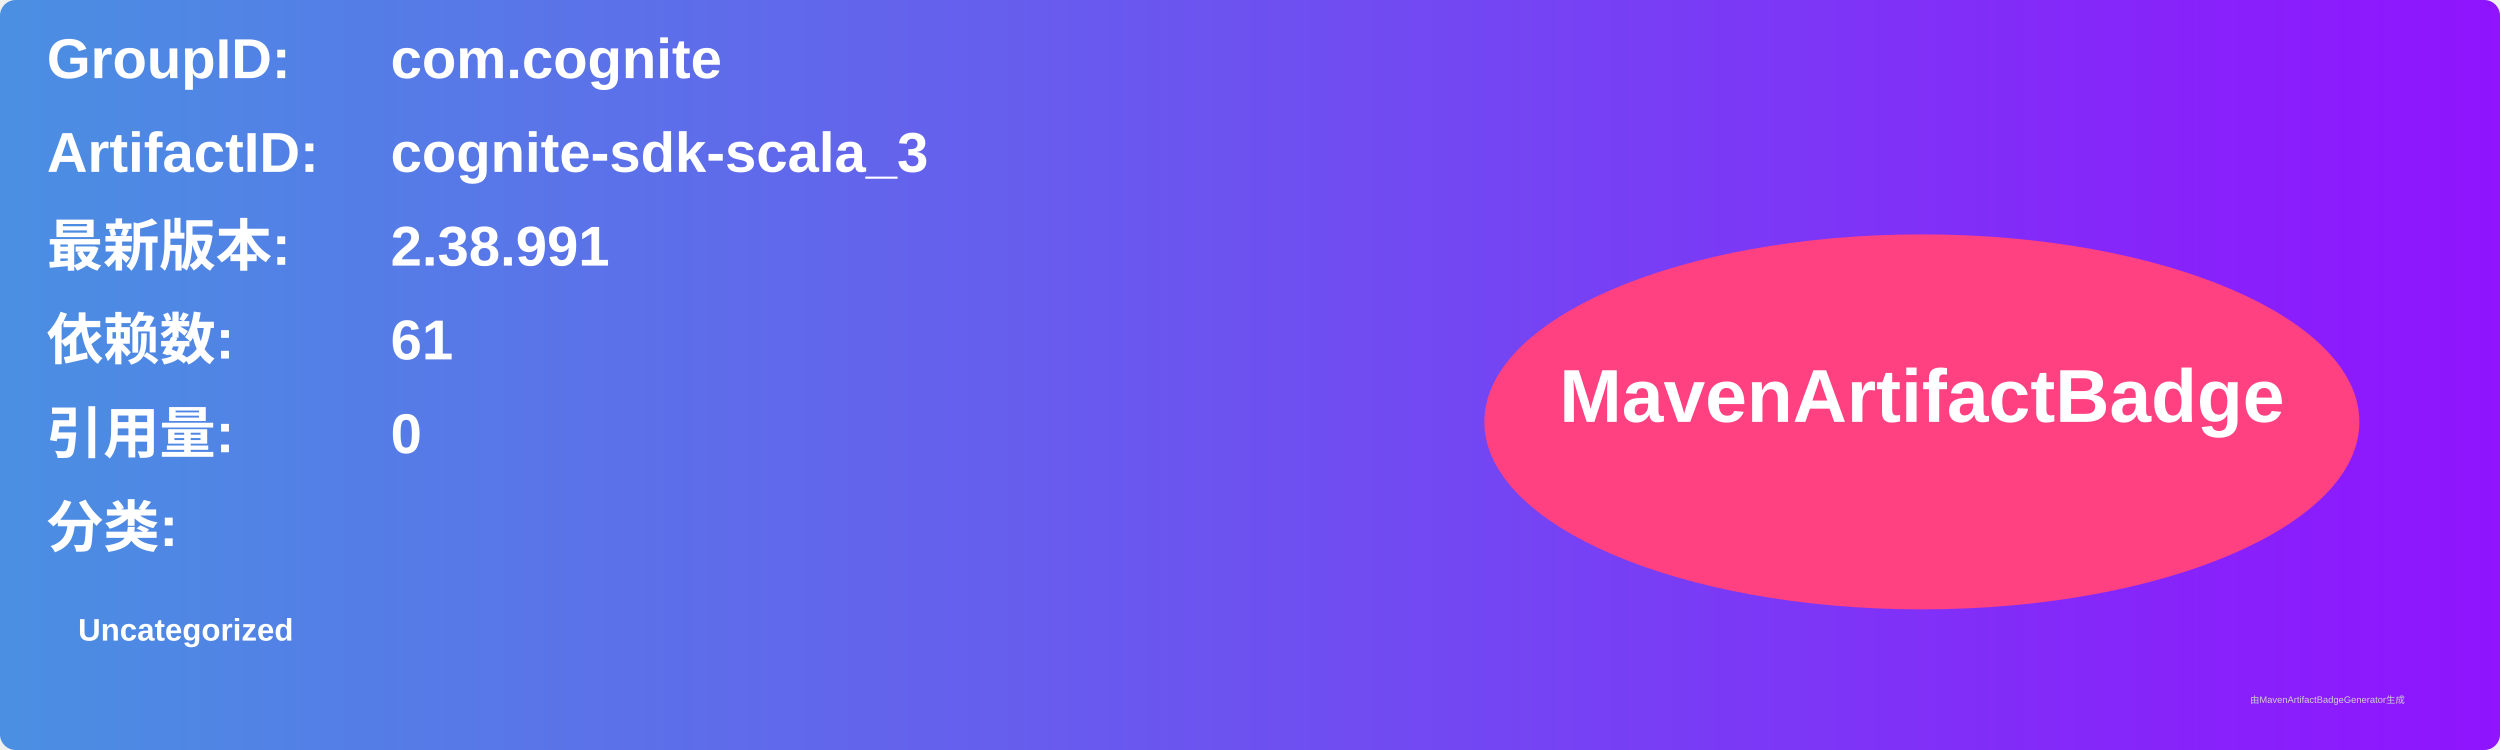
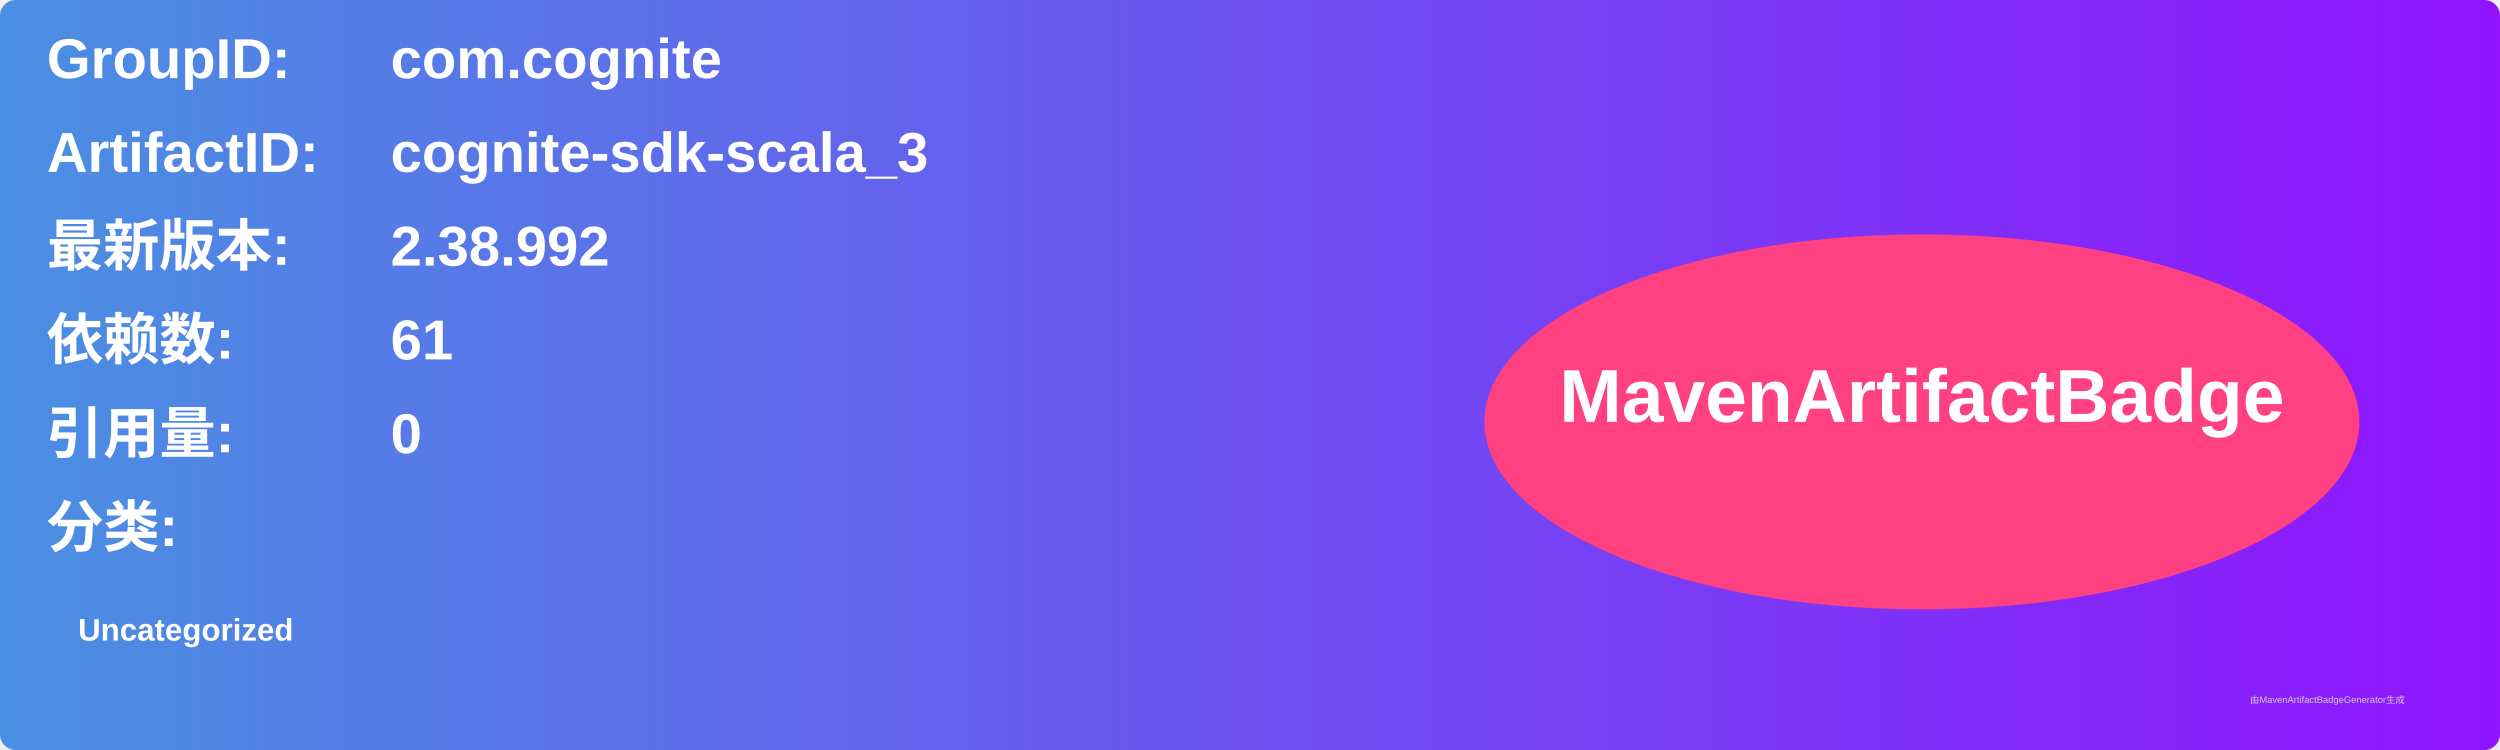
<svg xmlns="http://www.w3.org/2000/svg" width="800" height="240" viewBox="0 0 800 240">
  <linearGradient id="grad" x1="0%" y1="0%" x2="100%" y2="0%">
    <stop offset="0%" stop-color="#4a90e2" />
    <stop offset="100%" stop-color="#9013fe" />
  </linearGradient>
  <rect width="100%" height="100%" rx="5" ry="5" fill="url(#grad)" />
  <g transform="translate(15, 15)">
    <text x="0" y="10" font-family="Arial" font-size="18" fill="white" font-weight="bold" width="260">GroupID:</text>
    <text x="110" y="10" font-family="Arial" font-size="18" fill="white" font-weight="bold" width="460">com.cognite</text>
    <text x="0" y="40" font-family="Arial" font-size="18" fill="white" font-weight="bold" width="260">ArtifactID:</text>
    <text x="110" y="40" font-family="Arial" font-size="18" fill="white" font-weight="bold" width="460">cognite-sdk-scala_3</text>
    <text x="0" y="70" font-family="Arial" font-size="18" fill="white" font-weight="bold">最新版本:</text>
    <text x="110" y="70" font-family="Arial" font-size="18" fill="white" font-weight="bold">
-       <tspan font-weight="bold">2.38.991</tspan>
+       <tspan font-weight="bold">2.38.992</tspan>
    </text>
    <text x="0" y="100" font-family="Arial" font-size="18" fill="white" font-weight="bold">依赖数: </text>
    <text x="110" y="100" font-family="Arial" font-size="18" fill="white">
      <tspan font-weight="bold">61</tspan>
    </text>
    <text x="0" y="130" font-family="Arial" font-size="18" fill="white" font-weight="bold">引用量: </text>
    <text x="110" y="130" font-family="Arial" font-size="18" fill="white">
      <tspan font-weight="bold">0</tspan>
    </text>
    <text x="0" y="160" font-family="Arial" font-size="18" fill="white" font-weight="bold">分类:</text>
    <text x="10" y="190" font-family="Arial" font-size="10" fill="white">
      <tspan font-weight="bold">Uncategorized</tspan>
    </text>
    <ellipse cx="600" cy="120" rx="140" ry="60" fill="#ff4081" />
    <text x="600" y="120" text-anchor="middle" font-family="Arial" font-size="24" fill="white" font-weight="bold">MavenArtifactBadge</text>
  </g>
  <text x="720" y="225" font-family="Arial" font-size="3" fill="#d0d0d0">由MavenArtifactBadgeGenerator生成</text>
</svg>
